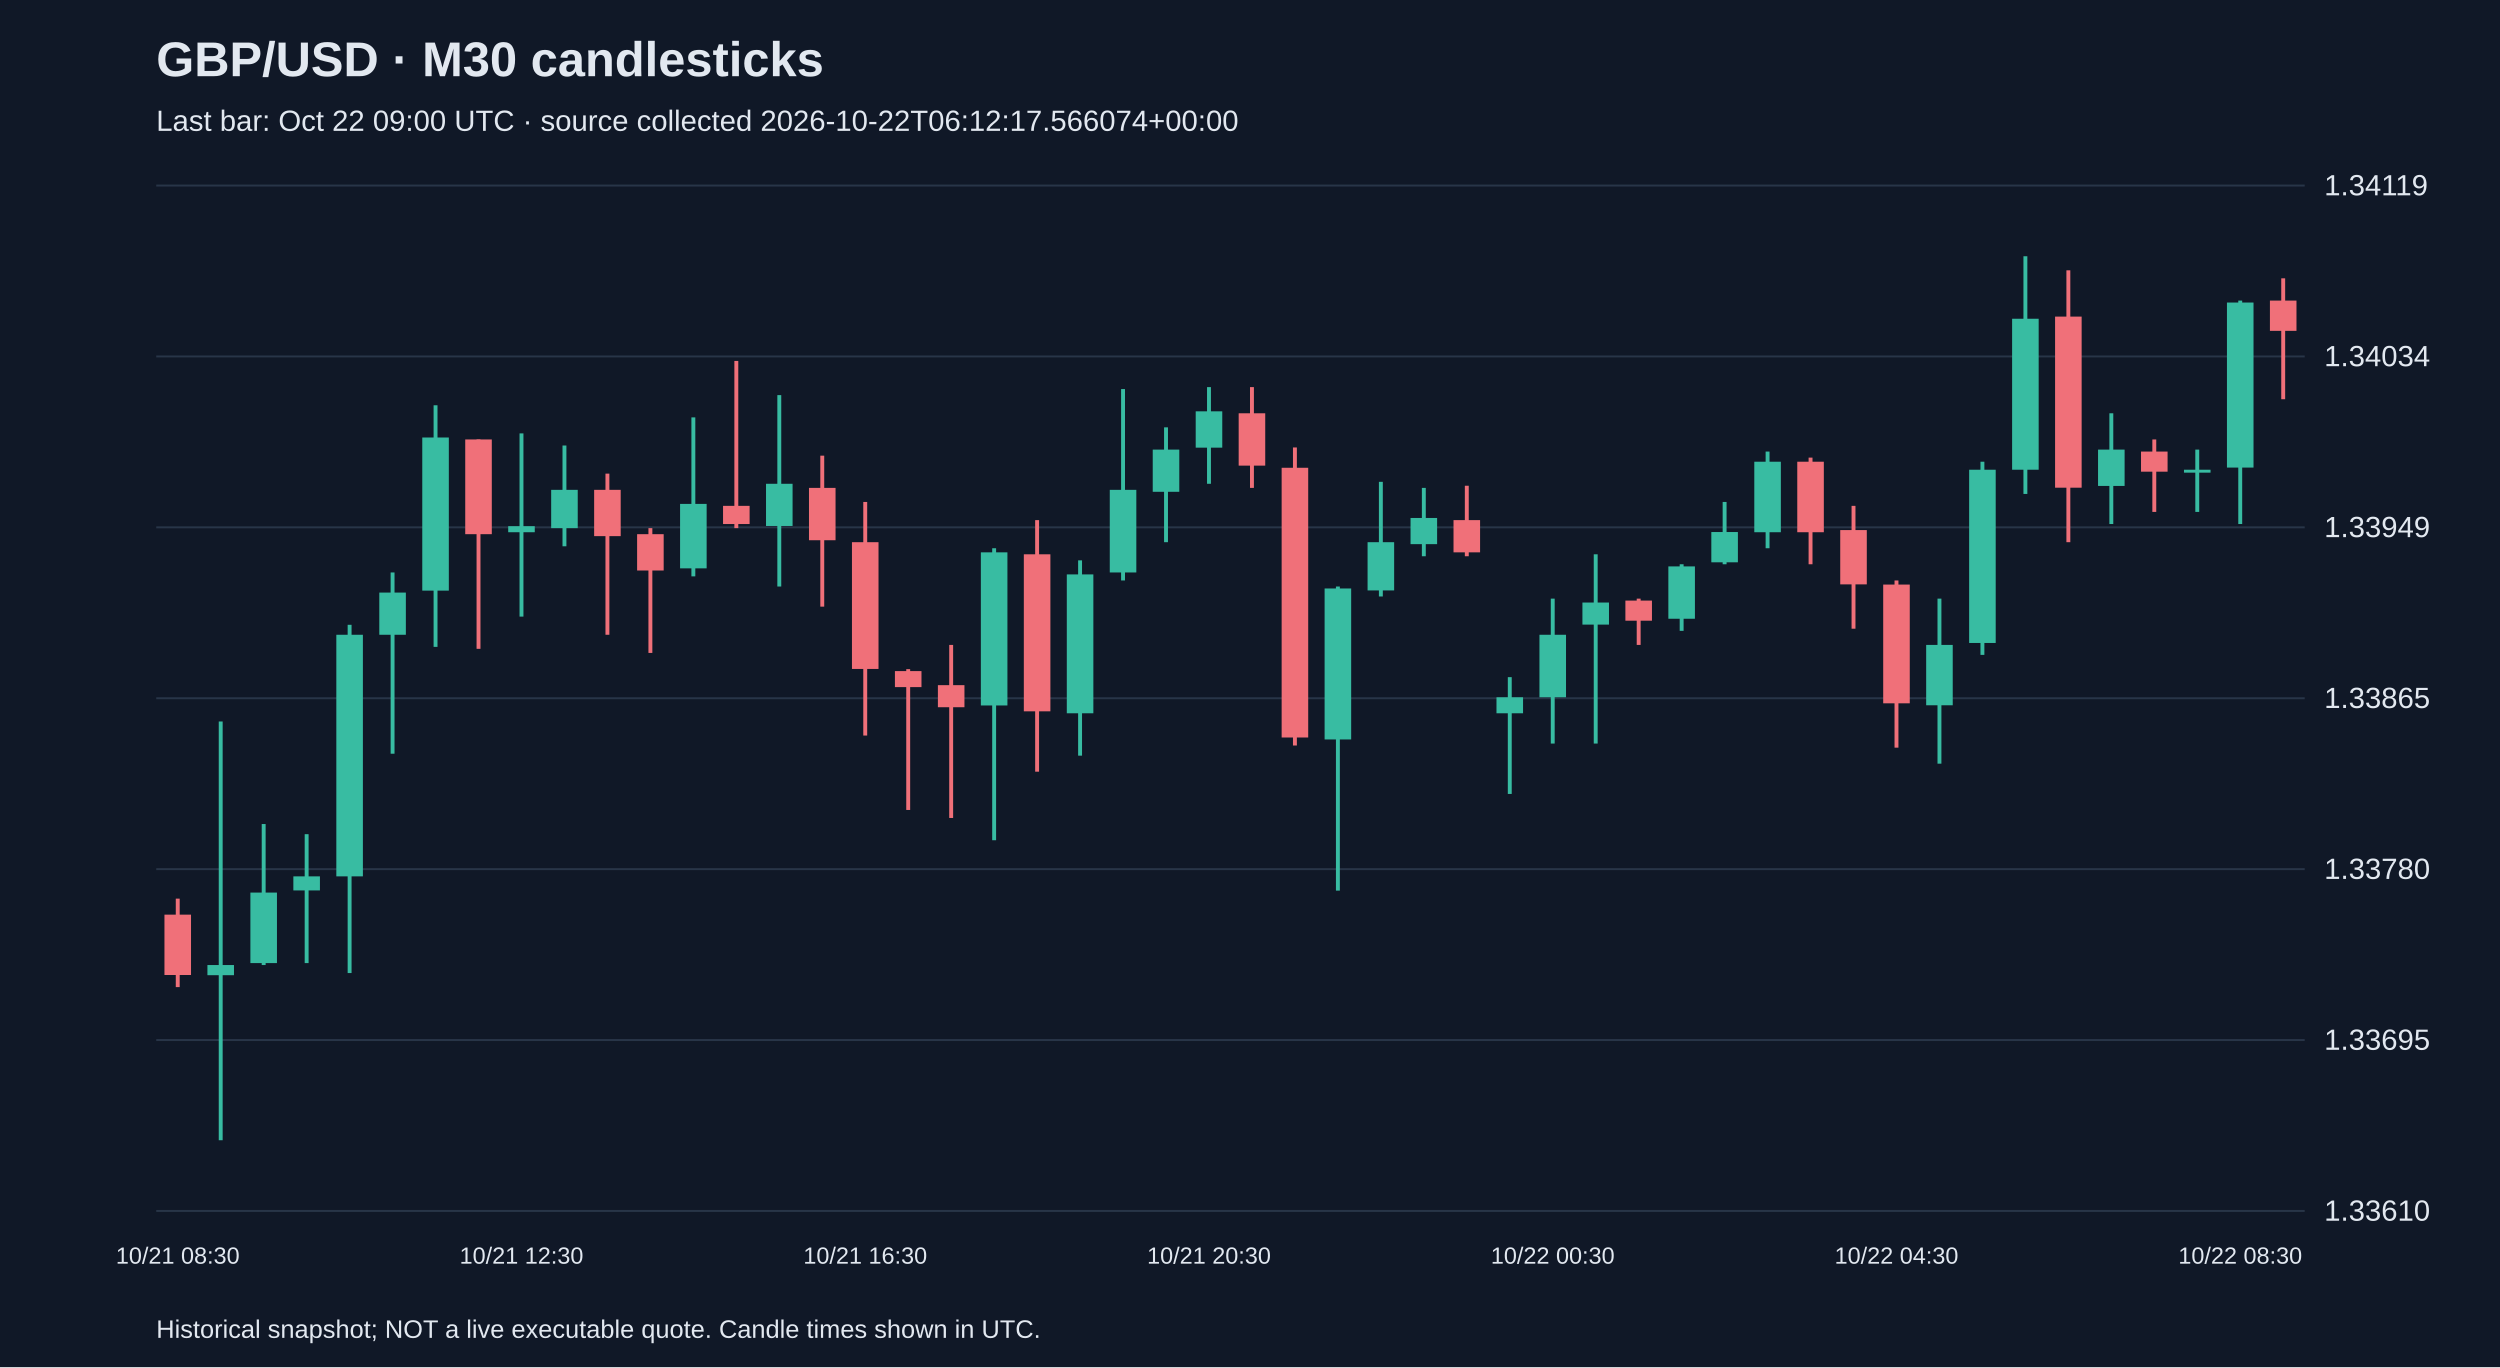
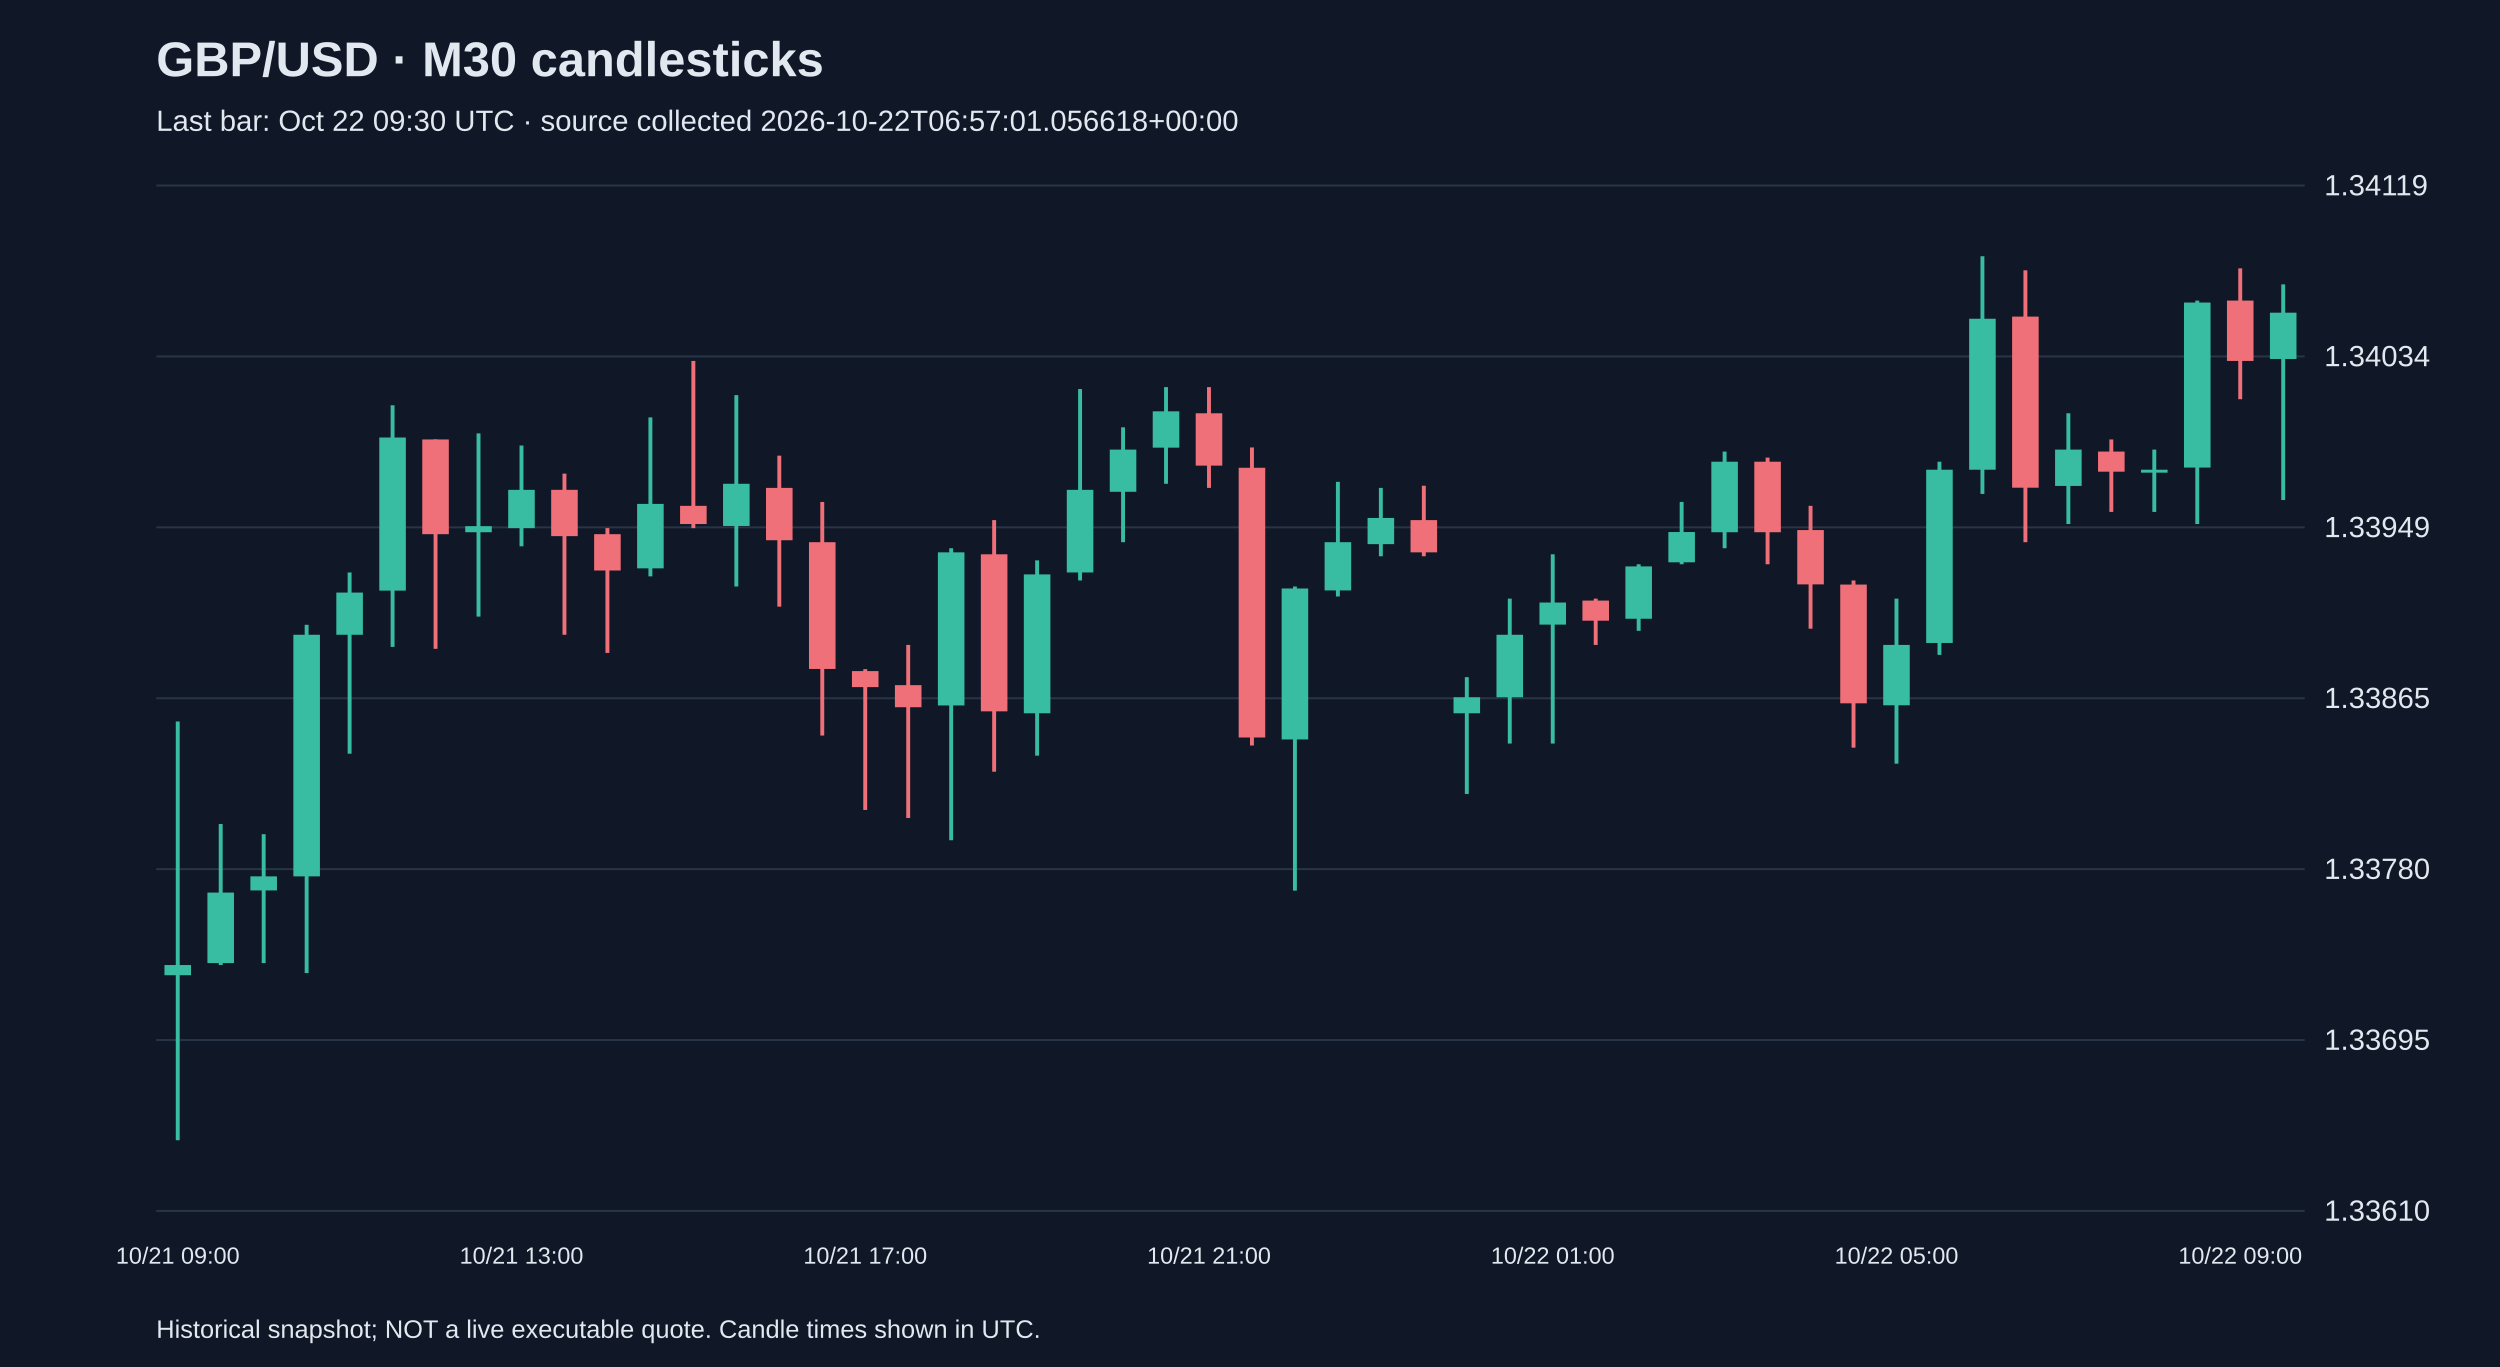
<svg xmlns="http://www.w3.org/2000/svg" viewBox="0 0 1280 700">
  <rect width="100%" height="100%" fill="#101827" />
  <style>text{font-family:Arial,sans-serif;fill:#e2e8f0}</style>
  <text x="80" y="39" font-size="25" font-weight="bold">GBP/USD · M30 candlesticks</text>
-   <text x="80" y="67" font-size="15" fill="#a6b1c5">Last bar: Oct 22 09:00 UTC · source collected 2026-10-22T06:12:17.566074+00:00</text>
+   <text x="80" y="67" font-size="15" fill="#a6b1c5">Last bar: Oct 22 09:30 UTC · source collected 2026-10-22T06:57:01.056618+00:00</text>
  <line x1="80" y1="620.0" x2="1180" y2="620.0" stroke="#283548" />
  <text x="1190" y="625.0" font-size="15">1.33610</text>
  <line x1="80" y1="532.5" x2="1180" y2="532.5" stroke="#283548" />
  <text x="1190" y="537.5" font-size="15">1.33695</text>
  <line x1="80" y1="445.0" x2="1180" y2="445.0" stroke="#283548" />
  <text x="1190" y="450.0" font-size="15">1.33780</text>
  <line x1="80" y1="357.5" x2="1180" y2="357.5" stroke="#283548" />
  <text x="1190" y="362.5" font-size="15">1.33865</text>
  <line x1="80" y1="270.0" x2="1180" y2="270.0" stroke="#283548" />
  <text x="1190" y="275.0" font-size="15">1.33949</text>
  <line x1="80" y1="182.5" x2="1180" y2="182.5" stroke="#283548" />
  <text x="1190" y="187.5" font-size="15">1.34034</text>
  <line x1="80" y1="95.0" x2="1180" y2="95.0" stroke="#283548" />
  <text x="1190" y="100.0" font-size="15">1.34119</text>
-   <line x1="91.0" y1="460.1" x2="91.0" y2="505.4" stroke="#f07079" stroke-width="2" />
-   <rect x="84.2" y="468.3" width="13.6" height="30.9" fill="#f07079" />
-   <text x="91.0" y="647" text-anchor="middle" font-size="12">10/21 08:30</text>
-   <line x1="113.0" y1="369.4" x2="113.0" y2="583.8" stroke="#38bca2" stroke-width="2" />
-   <rect x="106.2" y="494.1" width="13.6" height="5.2" fill="#38bca2" />
-   <line x1="135.0" y1="421.9" x2="135.0" y2="494.1" stroke="#38bca2" stroke-width="2" />
-   <rect x="128.2" y="457.0" width="13.6" height="36.1" fill="#38bca2" />
-   <line x1="157.0" y1="427.1" x2="157.0" y2="493.1" stroke="#38bca2" stroke-width="2" />
-   <rect x="150.2" y="448.7" width="13.6" height="7.2" fill="#38bca2" />
-   <line x1="179.0" y1="319.9" x2="179.0" y2="498.2" stroke="#38bca2" stroke-width="2" />
-   <rect x="172.2" y="325.0" width="13.6" height="123.7" fill="#38bca2" />
-   <line x1="201.0" y1="293.1" x2="201.0" y2="385.9" stroke="#38bca2" stroke-width="2" />
-   <rect x="194.2" y="303.4" width="13.6" height="21.6" fill="#38bca2" />
-   <line x1="223.0" y1="207.5" x2="223.0" y2="331.2" stroke="#38bca2" stroke-width="2" />
-   <rect x="216.2" y="224.0" width="13.6" height="78.4" fill="#38bca2" />
-   <line x1="245.0" y1="225.0" x2="245.0" y2="332.2" stroke="#f07079" stroke-width="2" />
-   <rect x="238.2" y="225.0" width="13.6" height="48.5" fill="#f07079" />
-   <line x1="267.0" y1="221.9" x2="267.0" y2="315.7" stroke="#38bca2" stroke-width="2" />
-   <rect x="260.2" y="269.4" width="13.6" height="3.1" fill="#38bca2" />
-   <text x="267.0" y="647" text-anchor="middle" font-size="12">10/21 12:30</text>
-   <line x1="289.0" y1="228.1" x2="289.0" y2="279.7" stroke="#38bca2" stroke-width="2" />
-   <rect x="282.2" y="250.8" width="13.6" height="19.6" fill="#38bca2" />
-   <line x1="311.0" y1="242.5" x2="311.0" y2="325.0" stroke="#f07079" stroke-width="2" />
-   <rect x="304.2" y="250.8" width="13.6" height="23.7" fill="#f07079" />
-   <line x1="333.0" y1="270.4" x2="333.0" y2="334.3" stroke="#f07079" stroke-width="2" />
-   <rect x="326.2" y="273.5" width="13.6" height="18.6" fill="#f07079" />
-   <line x1="355.0" y1="213.7" x2="355.0" y2="295.1" stroke="#38bca2" stroke-width="2" />
-   <rect x="348.2" y="258.0" width="13.6" height="33.0" fill="#38bca2" />
-   <line x1="377.0" y1="184.8" x2="377.0" y2="270.4" stroke="#f07079" stroke-width="2" />
-   <rect x="370.2" y="259.0" width="13.6" height="9.3" fill="#f07079" />
-   <line x1="399.0" y1="202.3" x2="399.0" y2="300.3" stroke="#38bca2" stroke-width="2" />
-   <rect x="392.2" y="247.7" width="13.6" height="21.6" fill="#38bca2" />
-   <line x1="421.0" y1="233.3" x2="421.0" y2="310.6" stroke="#f07079" stroke-width="2" />
-   <rect x="414.2" y="249.8" width="13.6" height="26.8" fill="#f07079" />
-   <line x1="443.0" y1="257.0" x2="443.0" y2="376.6" stroke="#f07079" stroke-width="2" />
-   <rect x="436.2" y="277.6" width="13.6" height="64.9" fill="#f07079" />
-   <text x="443.0" y="647" text-anchor="middle" font-size="12">10/21 16:30</text>
-   <line x1="465.0" y1="342.6" x2="465.0" y2="414.7" stroke="#f07079" stroke-width="2" />
-   <rect x="458.2" y="343.6" width="13.6" height="8.2" fill="#f07079" />
-   <line x1="487.0" y1="330.2" x2="487.0" y2="418.8" stroke="#f07079" stroke-width="2" />
-   <rect x="480.2" y="350.8" width="13.6" height="11.3" fill="#f07079" />
-   <line x1="509.0" y1="280.7" x2="509.0" y2="430.2" stroke="#38bca2" stroke-width="2" />
-   <rect x="502.2" y="282.8" width="13.6" height="78.4" fill="#38bca2" />
-   <line x1="531.0" y1="266.3" x2="531.0" y2="395.1" stroke="#f07079" stroke-width="2" />
-   <rect x="524.2" y="283.8" width="13.6" height="80.4" fill="#f07079" />
-   <line x1="553.0" y1="286.9" x2="553.0" y2="386.9" stroke="#38bca2" stroke-width="2" />
-   <rect x="546.2" y="294.1" width="13.6" height="71.1" fill="#38bca2" />
-   <line x1="575.0" y1="199.2" x2="575.0" y2="297.2" stroke="#38bca2" stroke-width="2" />
-   <rect x="568.2" y="250.8" width="13.6" height="42.3" fill="#38bca2" />
-   <line x1="597.0" y1="218.8" x2="597.0" y2="277.6" stroke="#38bca2" stroke-width="2" />
-   <rect x="590.2" y="230.2" width="13.6" height="21.6" fill="#38bca2" />
-   <line x1="619.0" y1="198.2" x2="619.0" y2="247.7" stroke="#38bca2" stroke-width="2" />
-   <rect x="612.2" y="210.6" width="13.6" height="18.6" fill="#38bca2" />
-   <text x="619.0" y="647" text-anchor="middle" font-size="12">10/21 20:30</text>
-   <line x1="641.0" y1="198.2" x2="641.0" y2="249.8" stroke="#f07079" stroke-width="2" />
-   <rect x="634.2" y="211.6" width="13.6" height="26.8" fill="#f07079" />
-   <line x1="663.0" y1="229.1" x2="663.0" y2="381.7" stroke="#f07079" stroke-width="2" />
-   <rect x="656.2" y="239.5" width="13.6" height="138.1" fill="#f07079" />
-   <line x1="685.0" y1="300.3" x2="685.0" y2="456.0" stroke="#38bca2" stroke-width="2" />
-   <rect x="678.2" y="301.3" width="13.6" height="77.3" fill="#38bca2" />
-   <line x1="707.0" y1="246.7" x2="707.0" y2="305.4" stroke="#38bca2" stroke-width="2" />
-   <rect x="700.2" y="277.6" width="13.6" height="24.7" fill="#38bca2" />
-   <line x1="729.0" y1="249.8" x2="729.0" y2="284.8" stroke="#38bca2" stroke-width="2" />
-   <rect x="722.2" y="265.2" width="13.6" height="13.4" fill="#38bca2" />
-   <line x1="751.0" y1="248.7" x2="751.0" y2="284.8" stroke="#f07079" stroke-width="2" />
-   <rect x="744.2" y="266.3" width="13.6" height="16.5" fill="#f07079" />
-   <line x1="773.0" y1="346.7" x2="773.0" y2="406.5" stroke="#38bca2" stroke-width="2" />
-   <rect x="766.2" y="357.0" width="13.6" height="8.2" fill="#38bca2" />
-   <line x1="795.0" y1="306.5" x2="795.0" y2="380.7" stroke="#38bca2" stroke-width="2" />
-   <rect x="788.2" y="325.0" width="13.6" height="32.0" fill="#38bca2" />
-   <text x="795.0" y="647" text-anchor="middle" font-size="12">10/22 00:30</text>
-   <line x1="817.0" y1="283.8" x2="817.0" y2="380.7" stroke="#38bca2" stroke-width="2" />
-   <rect x="810.2" y="308.5" width="13.6" height="11.3" fill="#38bca2" />
-   <line x1="839.0" y1="306.5" x2="839.0" y2="330.2" stroke="#f07079" stroke-width="2" />
-   <rect x="832.2" y="307.5" width="13.6" height="10.3" fill="#f07079" />
-   <line x1="861.0" y1="288.9" x2="861.0" y2="323.0" stroke="#38bca2" stroke-width="2" />
-   <rect x="854.2" y="290.0" width="13.6" height="26.8" fill="#38bca2" />
-   <line x1="883.0" y1="257.0" x2="883.0" y2="288.9" stroke="#38bca2" stroke-width="2" />
-   <rect x="876.2" y="272.4" width="13.6" height="15.5" fill="#38bca2" />
-   <line x1="905.0" y1="231.2" x2="905.0" y2="280.7" stroke="#38bca2" stroke-width="2" />
-   <rect x="898.2" y="236.4" width="13.6" height="36.1" fill="#38bca2" />
-   <line x1="927.0" y1="234.3" x2="927.0" y2="288.9" stroke="#f07079" stroke-width="2" />
-   <rect x="920.2" y="236.4" width="13.6" height="36.1" fill="#f07079" />
-   <line x1="949.0" y1="259.0" x2="949.0" y2="321.9" stroke="#f07079" stroke-width="2" />
-   <rect x="942.2" y="271.4" width="13.6" height="27.8" fill="#f07079" />
-   <line x1="971.0" y1="297.2" x2="971.0" y2="382.8" stroke="#f07079" stroke-width="2" />
-   <rect x="964.2" y="299.3" width="13.6" height="60.8" fill="#f07079" />
-   <text x="971.0" y="647" text-anchor="middle" font-size="12">10/22 04:30</text>
-   <line x1="993.0" y1="306.5" x2="993.0" y2="391.0" stroke="#38bca2" stroke-width="2" />
-   <rect x="986.2" y="330.2" width="13.6" height="30.9" fill="#38bca2" />
-   <line x1="1015.0" y1="236.4" x2="1015.0" y2="335.3" stroke="#38bca2" stroke-width="2" />
-   <rect x="1008.2" y="240.5" width="13.6" height="88.7" fill="#38bca2" />
-   <line x1="1037.0" y1="131.2" x2="1037.0" y2="252.9" stroke="#38bca2" stroke-width="2" />
-   <rect x="1030.2" y="163.2" width="13.6" height="77.3" fill="#38bca2" />
-   <line x1="1059.0" y1="138.4" x2="1059.0" y2="277.6" stroke="#f07079" stroke-width="2" />
-   <rect x="1052.2" y="162.1" width="13.6" height="87.6" fill="#f07079" />
-   <line x1="1081.0" y1="211.6" x2="1081.0" y2="268.3" stroke="#38bca2" stroke-width="2" />
-   <rect x="1074.2" y="230.2" width="13.6" height="18.6" fill="#38bca2" />
-   <line x1="1103.0" y1="225.0" x2="1103.0" y2="262.1" stroke="#f07079" stroke-width="2" />
-   <rect x="1096.2" y="231.2" width="13.6" height="10.3" fill="#f07079" />
-   <line x1="1125.0" y1="230.2" x2="1125.0" y2="262.1" stroke="#38bca2" stroke-width="2" />
-   <rect x="1118.2" y="240.5" width="13.6" height="1.5" fill="#38bca2" />
-   <line x1="1147.0" y1="153.9" x2="1147.0" y2="268.3" stroke="#38bca2" stroke-width="2" />
-   <rect x="1140.2" y="154.9" width="13.6" height="84.5" fill="#38bca2" />
-   <text x="1147.0" y="647" text-anchor="middle" font-size="12">10/22 08:30</text>
-   <line x1="1169.0" y1="142.5" x2="1169.0" y2="204.4" stroke="#f07079" stroke-width="2" />
-   <rect x="1162.2" y="153.9" width="13.6" height="15.5" fill="#f07079" />
+   <line x1="91.0" y1="369.4" x2="91.0" y2="583.8" stroke="#38bca2" stroke-width="2" />
+   <rect x="84.2" y="494.1" width="13.6" height="5.2" fill="#38bca2" />
+   <text x="91.0" y="647" text-anchor="middle" font-size="12">10/21 09:00</text>
+   <line x1="113.0" y1="421.9" x2="113.0" y2="494.1" stroke="#38bca2" stroke-width="2" />
+   <rect x="106.2" y="457.0" width="13.6" height="36.1" fill="#38bca2" />
+   <line x1="135.0" y1="427.1" x2="135.0" y2="493.1" stroke="#38bca2" stroke-width="2" />
+   <rect x="128.2" y="448.7" width="13.6" height="7.2" fill="#38bca2" />
+   <line x1="157.0" y1="319.9" x2="157.0" y2="498.2" stroke="#38bca2" stroke-width="2" />
+   <rect x="150.2" y="325.0" width="13.6" height="123.7" fill="#38bca2" />
+   <line x1="179.0" y1="293.1" x2="179.0" y2="385.9" stroke="#38bca2" stroke-width="2" />
+   <rect x="172.2" y="303.4" width="13.6" height="21.6" fill="#38bca2" />
+   <line x1="201.0" y1="207.5" x2="201.0" y2="331.2" stroke="#38bca2" stroke-width="2" />
+   <rect x="194.2" y="224.0" width="13.6" height="78.4" fill="#38bca2" />
+   <line x1="223.0" y1="225.0" x2="223.0" y2="332.2" stroke="#f07079" stroke-width="2" />
+   <rect x="216.2" y="225.0" width="13.6" height="48.5" fill="#f07079" />
+   <line x1="245.0" y1="221.9" x2="245.0" y2="315.7" stroke="#38bca2" stroke-width="2" />
+   <rect x="238.2" y="269.4" width="13.6" height="3.1" fill="#38bca2" />
+   <line x1="267.0" y1="228.1" x2="267.0" y2="279.7" stroke="#38bca2" stroke-width="2" />
+   <rect x="260.2" y="250.8" width="13.6" height="19.6" fill="#38bca2" />
+   <text x="267.0" y="647" text-anchor="middle" font-size="12">10/21 13:00</text>
+   <line x1="289.0" y1="242.5" x2="289.0" y2="325.0" stroke="#f07079" stroke-width="2" />
+   <rect x="282.2" y="250.8" width="13.6" height="23.7" fill="#f07079" />
+   <line x1="311.0" y1="270.4" x2="311.0" y2="334.3" stroke="#f07079" stroke-width="2" />
+   <rect x="304.2" y="273.5" width="13.6" height="18.6" fill="#f07079" />
+   <line x1="333.0" y1="213.7" x2="333.0" y2="295.1" stroke="#38bca2" stroke-width="2" />
+   <rect x="326.2" y="258.0" width="13.6" height="33.0" fill="#38bca2" />
+   <line x1="355.0" y1="184.8" x2="355.0" y2="270.4" stroke="#f07079" stroke-width="2" />
+   <rect x="348.2" y="259.0" width="13.6" height="9.3" fill="#f07079" />
+   <line x1="377.0" y1="202.3" x2="377.0" y2="300.3" stroke="#38bca2" stroke-width="2" />
+   <rect x="370.2" y="247.7" width="13.6" height="21.6" fill="#38bca2" />
+   <line x1="399.0" y1="233.3" x2="399.0" y2="310.6" stroke="#f07079" stroke-width="2" />
+   <rect x="392.2" y="249.8" width="13.6" height="26.8" fill="#f07079" />
+   <line x1="421.0" y1="257.0" x2="421.0" y2="376.6" stroke="#f07079" stroke-width="2" />
+   <rect x="414.2" y="277.6" width="13.6" height="64.9" fill="#f07079" />
+   <line x1="443.0" y1="342.6" x2="443.0" y2="414.7" stroke="#f07079" stroke-width="2" />
+   <rect x="436.2" y="343.6" width="13.6" height="8.2" fill="#f07079" />
+   <text x="443.0" y="647" text-anchor="middle" font-size="12">10/21 17:00</text>
+   <line x1="465.0" y1="330.2" x2="465.0" y2="418.8" stroke="#f07079" stroke-width="2" />
+   <rect x="458.2" y="350.8" width="13.6" height="11.3" fill="#f07079" />
+   <line x1="487.0" y1="280.7" x2="487.0" y2="430.2" stroke="#38bca2" stroke-width="2" />
+   <rect x="480.2" y="282.8" width="13.6" height="78.4" fill="#38bca2" />
+   <line x1="509.0" y1="266.3" x2="509.0" y2="395.1" stroke="#f07079" stroke-width="2" />
+   <rect x="502.2" y="283.8" width="13.6" height="80.4" fill="#f07079" />
+   <line x1="531.0" y1="286.9" x2="531.0" y2="386.9" stroke="#38bca2" stroke-width="2" />
+   <rect x="524.2" y="294.1" width="13.6" height="71.1" fill="#38bca2" />
+   <line x1="553.0" y1="199.2" x2="553.0" y2="297.2" stroke="#38bca2" stroke-width="2" />
+   <rect x="546.2" y="250.8" width="13.6" height="42.3" fill="#38bca2" />
+   <line x1="575.0" y1="218.8" x2="575.0" y2="277.6" stroke="#38bca2" stroke-width="2" />
+   <rect x="568.2" y="230.2" width="13.6" height="21.6" fill="#38bca2" />
+   <line x1="597.0" y1="198.2" x2="597.0" y2="247.7" stroke="#38bca2" stroke-width="2" />
+   <rect x="590.2" y="210.6" width="13.6" height="18.6" fill="#38bca2" />
+   <line x1="619.0" y1="198.2" x2="619.0" y2="249.8" stroke="#f07079" stroke-width="2" />
+   <rect x="612.2" y="211.6" width="13.6" height="26.8" fill="#f07079" />
+   <text x="619.0" y="647" text-anchor="middle" font-size="12">10/21 21:00</text>
+   <line x1="641.0" y1="229.1" x2="641.0" y2="381.7" stroke="#f07079" stroke-width="2" />
+   <rect x="634.2" y="239.5" width="13.6" height="138.1" fill="#f07079" />
+   <line x1="663.0" y1="300.3" x2="663.0" y2="456.0" stroke="#38bca2" stroke-width="2" />
+   <rect x="656.2" y="301.3" width="13.6" height="77.3" fill="#38bca2" />
+   <line x1="685.0" y1="246.7" x2="685.0" y2="305.4" stroke="#38bca2" stroke-width="2" />
+   <rect x="678.2" y="277.6" width="13.6" height="24.7" fill="#38bca2" />
+   <line x1="707.0" y1="249.8" x2="707.0" y2="284.8" stroke="#38bca2" stroke-width="2" />
+   <rect x="700.2" y="265.2" width="13.6" height="13.4" fill="#38bca2" />
+   <line x1="729.0" y1="248.7" x2="729.0" y2="284.8" stroke="#f07079" stroke-width="2" />
+   <rect x="722.2" y="266.3" width="13.6" height="16.5" fill="#f07079" />
+   <line x1="751.0" y1="346.7" x2="751.0" y2="406.5" stroke="#38bca2" stroke-width="2" />
+   <rect x="744.2" y="357.0" width="13.6" height="8.2" fill="#38bca2" />
+   <line x1="773.0" y1="306.5" x2="773.0" y2="380.7" stroke="#38bca2" stroke-width="2" />
+   <rect x="766.2" y="325.0" width="13.6" height="32.0" fill="#38bca2" />
+   <line x1="795.0" y1="283.8" x2="795.0" y2="380.7" stroke="#38bca2" stroke-width="2" />
+   <rect x="788.2" y="308.5" width="13.6" height="11.3" fill="#38bca2" />
+   <text x="795.0" y="647" text-anchor="middle" font-size="12">10/22 01:00</text>
+   <line x1="817.0" y1="306.5" x2="817.0" y2="330.2" stroke="#f07079" stroke-width="2" />
+   <rect x="810.2" y="307.5" width="13.6" height="10.3" fill="#f07079" />
+   <line x1="839.0" y1="288.9" x2="839.0" y2="323.0" stroke="#38bca2" stroke-width="2" />
+   <rect x="832.2" y="290.0" width="13.6" height="26.8" fill="#38bca2" />
+   <line x1="861.0" y1="257.0" x2="861.0" y2="288.9" stroke="#38bca2" stroke-width="2" />
+   <rect x="854.2" y="272.4" width="13.6" height="15.5" fill="#38bca2" />
+   <line x1="883.0" y1="231.2" x2="883.0" y2="280.7" stroke="#38bca2" stroke-width="2" />
+   <rect x="876.2" y="236.4" width="13.6" height="36.1" fill="#38bca2" />
+   <line x1="905.0" y1="234.3" x2="905.0" y2="288.9" stroke="#f07079" stroke-width="2" />
+   <rect x="898.2" y="236.4" width="13.6" height="36.1" fill="#f07079" />
+   <line x1="927.0" y1="259.0" x2="927.0" y2="321.9" stroke="#f07079" stroke-width="2" />
+   <rect x="920.2" y="271.4" width="13.6" height="27.8" fill="#f07079" />
+   <line x1="949.0" y1="297.2" x2="949.0" y2="382.8" stroke="#f07079" stroke-width="2" />
+   <rect x="942.2" y="299.3" width="13.6" height="60.8" fill="#f07079" />
+   <line x1="971.0" y1="306.5" x2="971.0" y2="391.0" stroke="#38bca2" stroke-width="2" />
+   <rect x="964.2" y="330.2" width="13.6" height="30.9" fill="#38bca2" />
+   <text x="971.0" y="647" text-anchor="middle" font-size="12">10/22 05:00</text>
+   <line x1="993.0" y1="236.4" x2="993.0" y2="335.3" stroke="#38bca2" stroke-width="2" />
+   <rect x="986.2" y="240.5" width="13.6" height="88.7" fill="#38bca2" />
+   <line x1="1015.0" y1="131.2" x2="1015.0" y2="252.9" stroke="#38bca2" stroke-width="2" />
+   <rect x="1008.2" y="163.2" width="13.6" height="77.3" fill="#38bca2" />
+   <line x1="1037.0" y1="138.4" x2="1037.0" y2="277.6" stroke="#f07079" stroke-width="2" />
+   <rect x="1030.2" y="162.1" width="13.6" height="87.6" fill="#f07079" />
+   <line x1="1059.0" y1="211.6" x2="1059.0" y2="268.3" stroke="#38bca2" stroke-width="2" />
+   <rect x="1052.2" y="230.2" width="13.6" height="18.6" fill="#38bca2" />
+   <line x1="1081.0" y1="225.0" x2="1081.0" y2="262.1" stroke="#f07079" stroke-width="2" />
+   <rect x="1074.2" y="231.2" width="13.6" height="10.3" fill="#f07079" />
+   <line x1="1103.0" y1="230.2" x2="1103.0" y2="262.1" stroke="#38bca2" stroke-width="2" />
+   <rect x="1096.2" y="240.5" width="13.6" height="1.5" fill="#38bca2" />
+   <line x1="1125.0" y1="153.9" x2="1125.0" y2="268.3" stroke="#38bca2" stroke-width="2" />
+   <rect x="1118.2" y="154.9" width="13.6" height="84.5" fill="#38bca2" />
+   <line x1="1147.0" y1="137.4" x2="1147.0" y2="204.4" stroke="#f07079" stroke-width="2" />
+   <rect x="1140.2" y="153.9" width="13.6" height="30.9" fill="#f07079" />
+   <text x="1147.0" y="647" text-anchor="middle" font-size="12">10/22 09:00</text>
+   <line x1="1169.0" y1="145.6" x2="1169.0" y2="256.0" stroke="#38bca2" stroke-width="2" />
+   <rect x="1162.2" y="160.1" width="13.6" height="23.7" fill="#38bca2" />
  <text x="80" y="685" font-size="13">Historical snapshot; NOT a live executable quote. Candle times shown in UTC.</text>
</svg>
